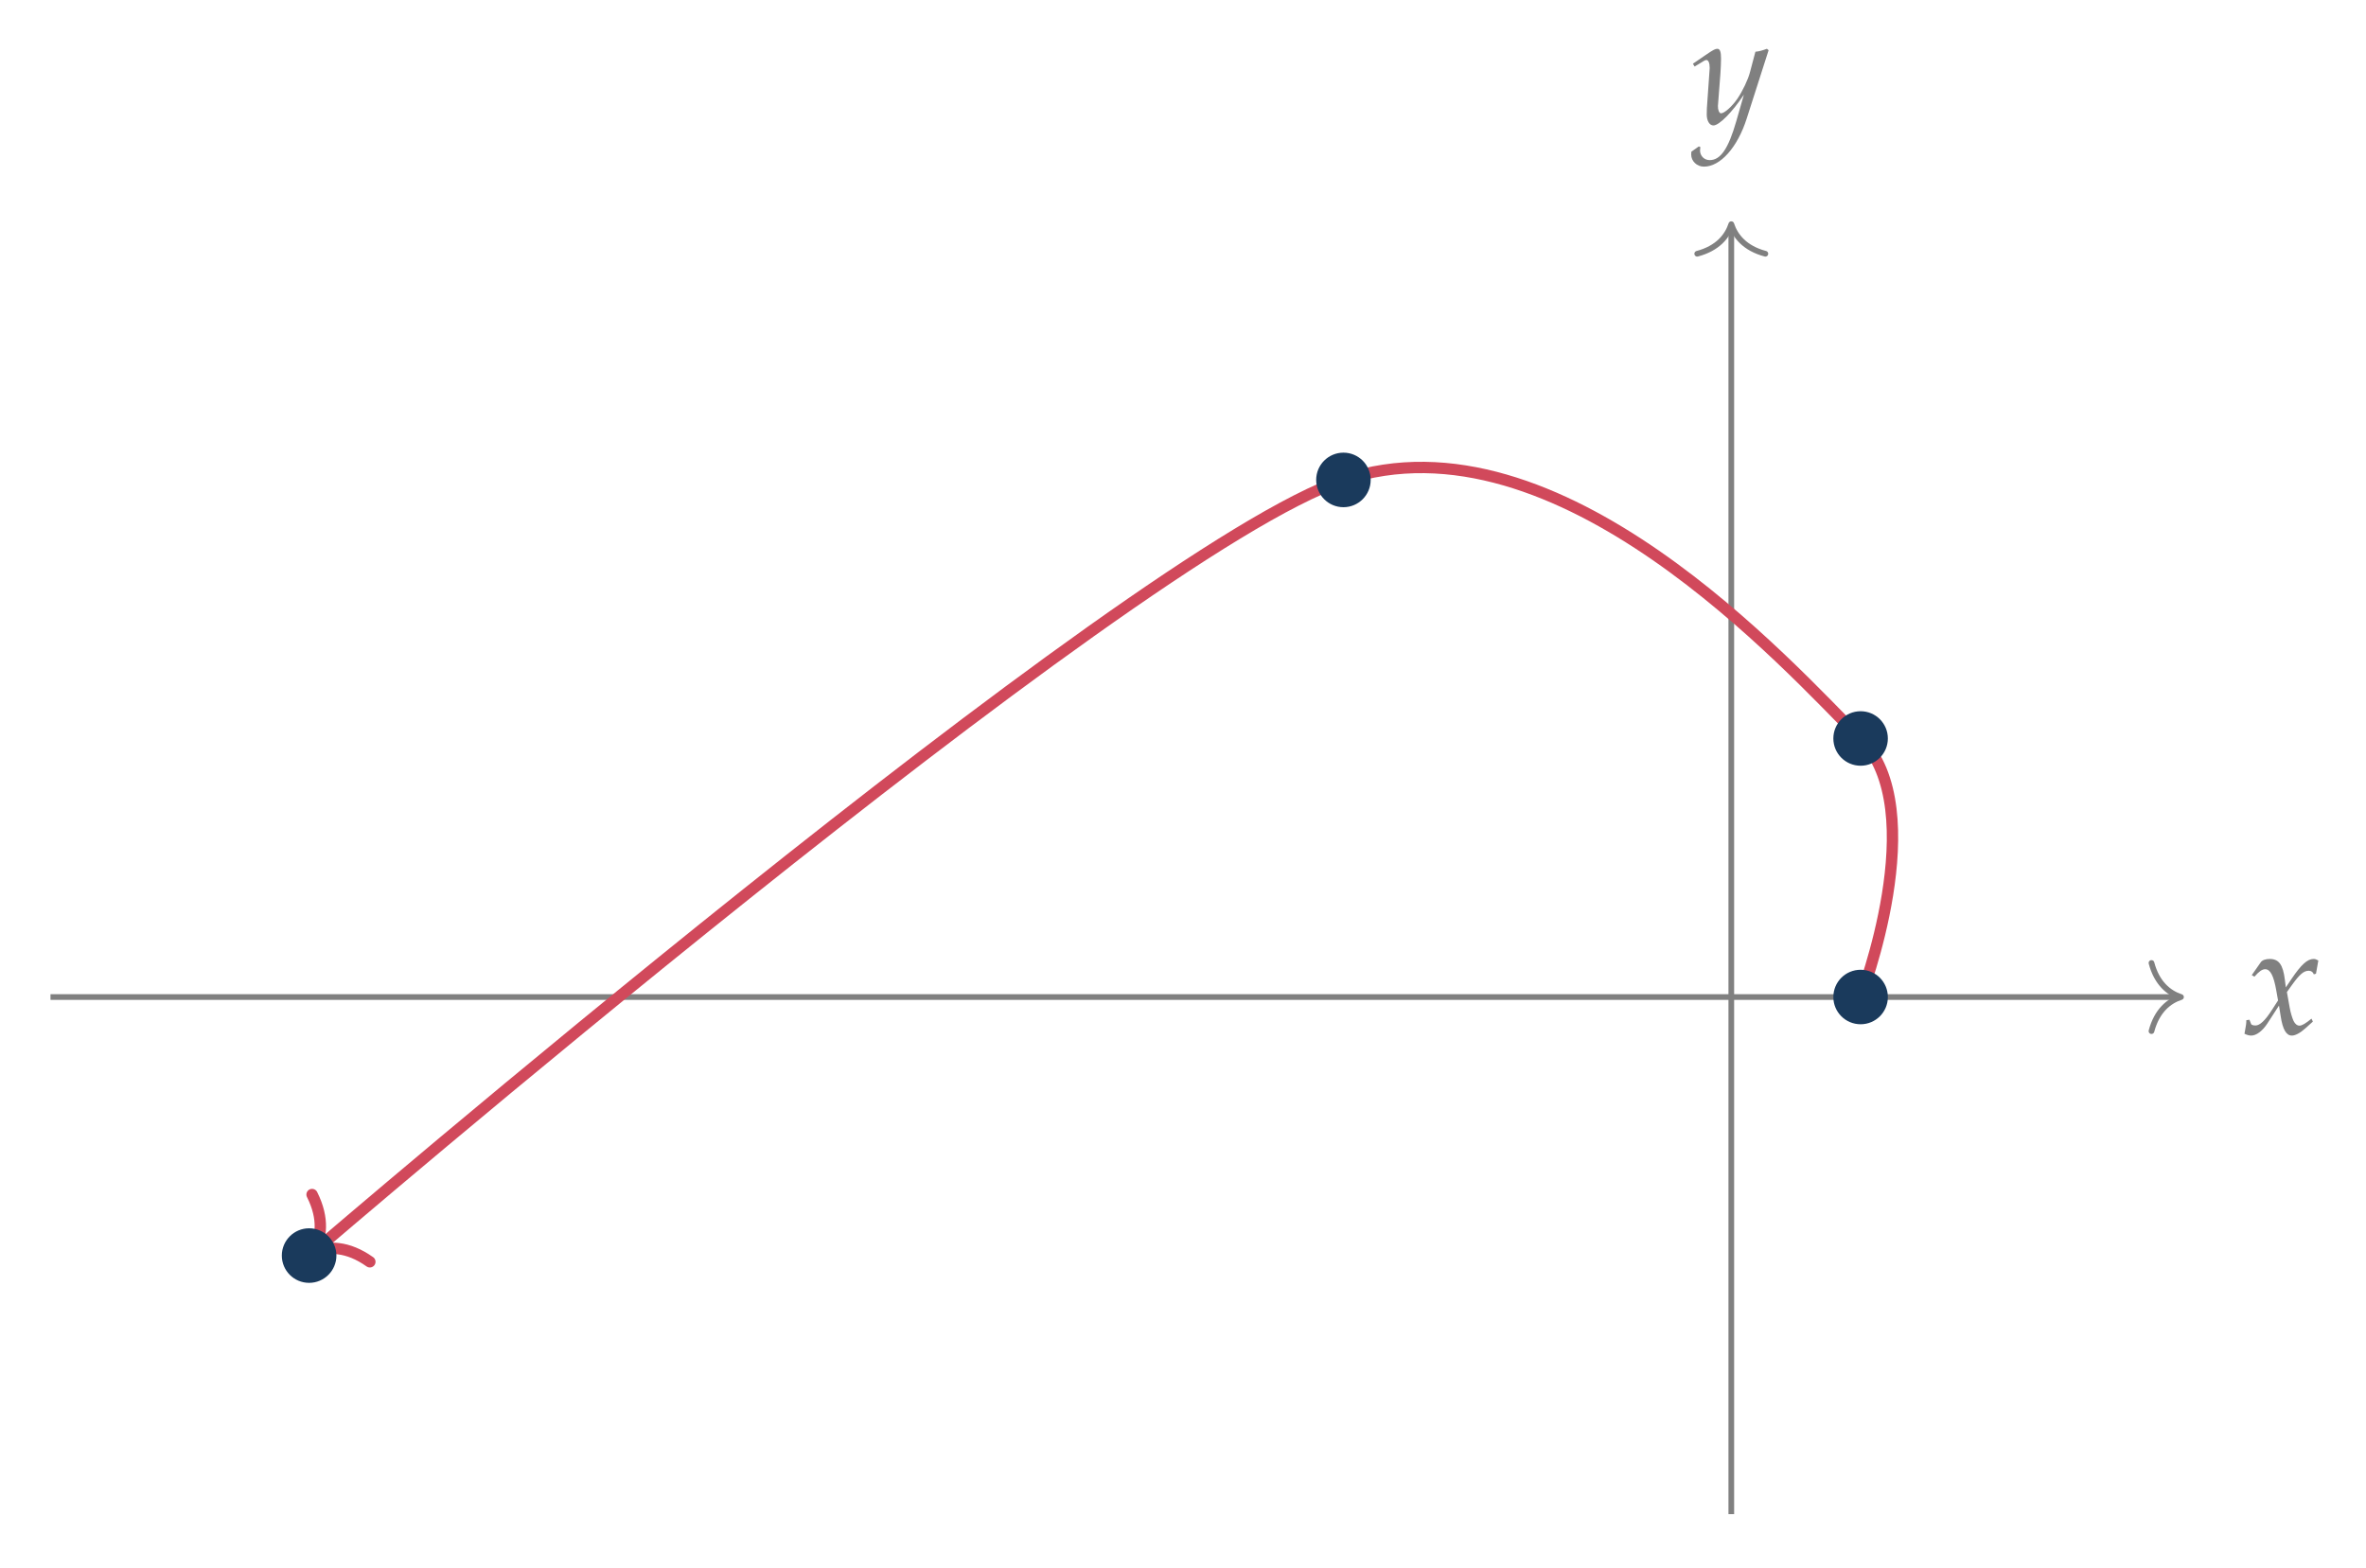
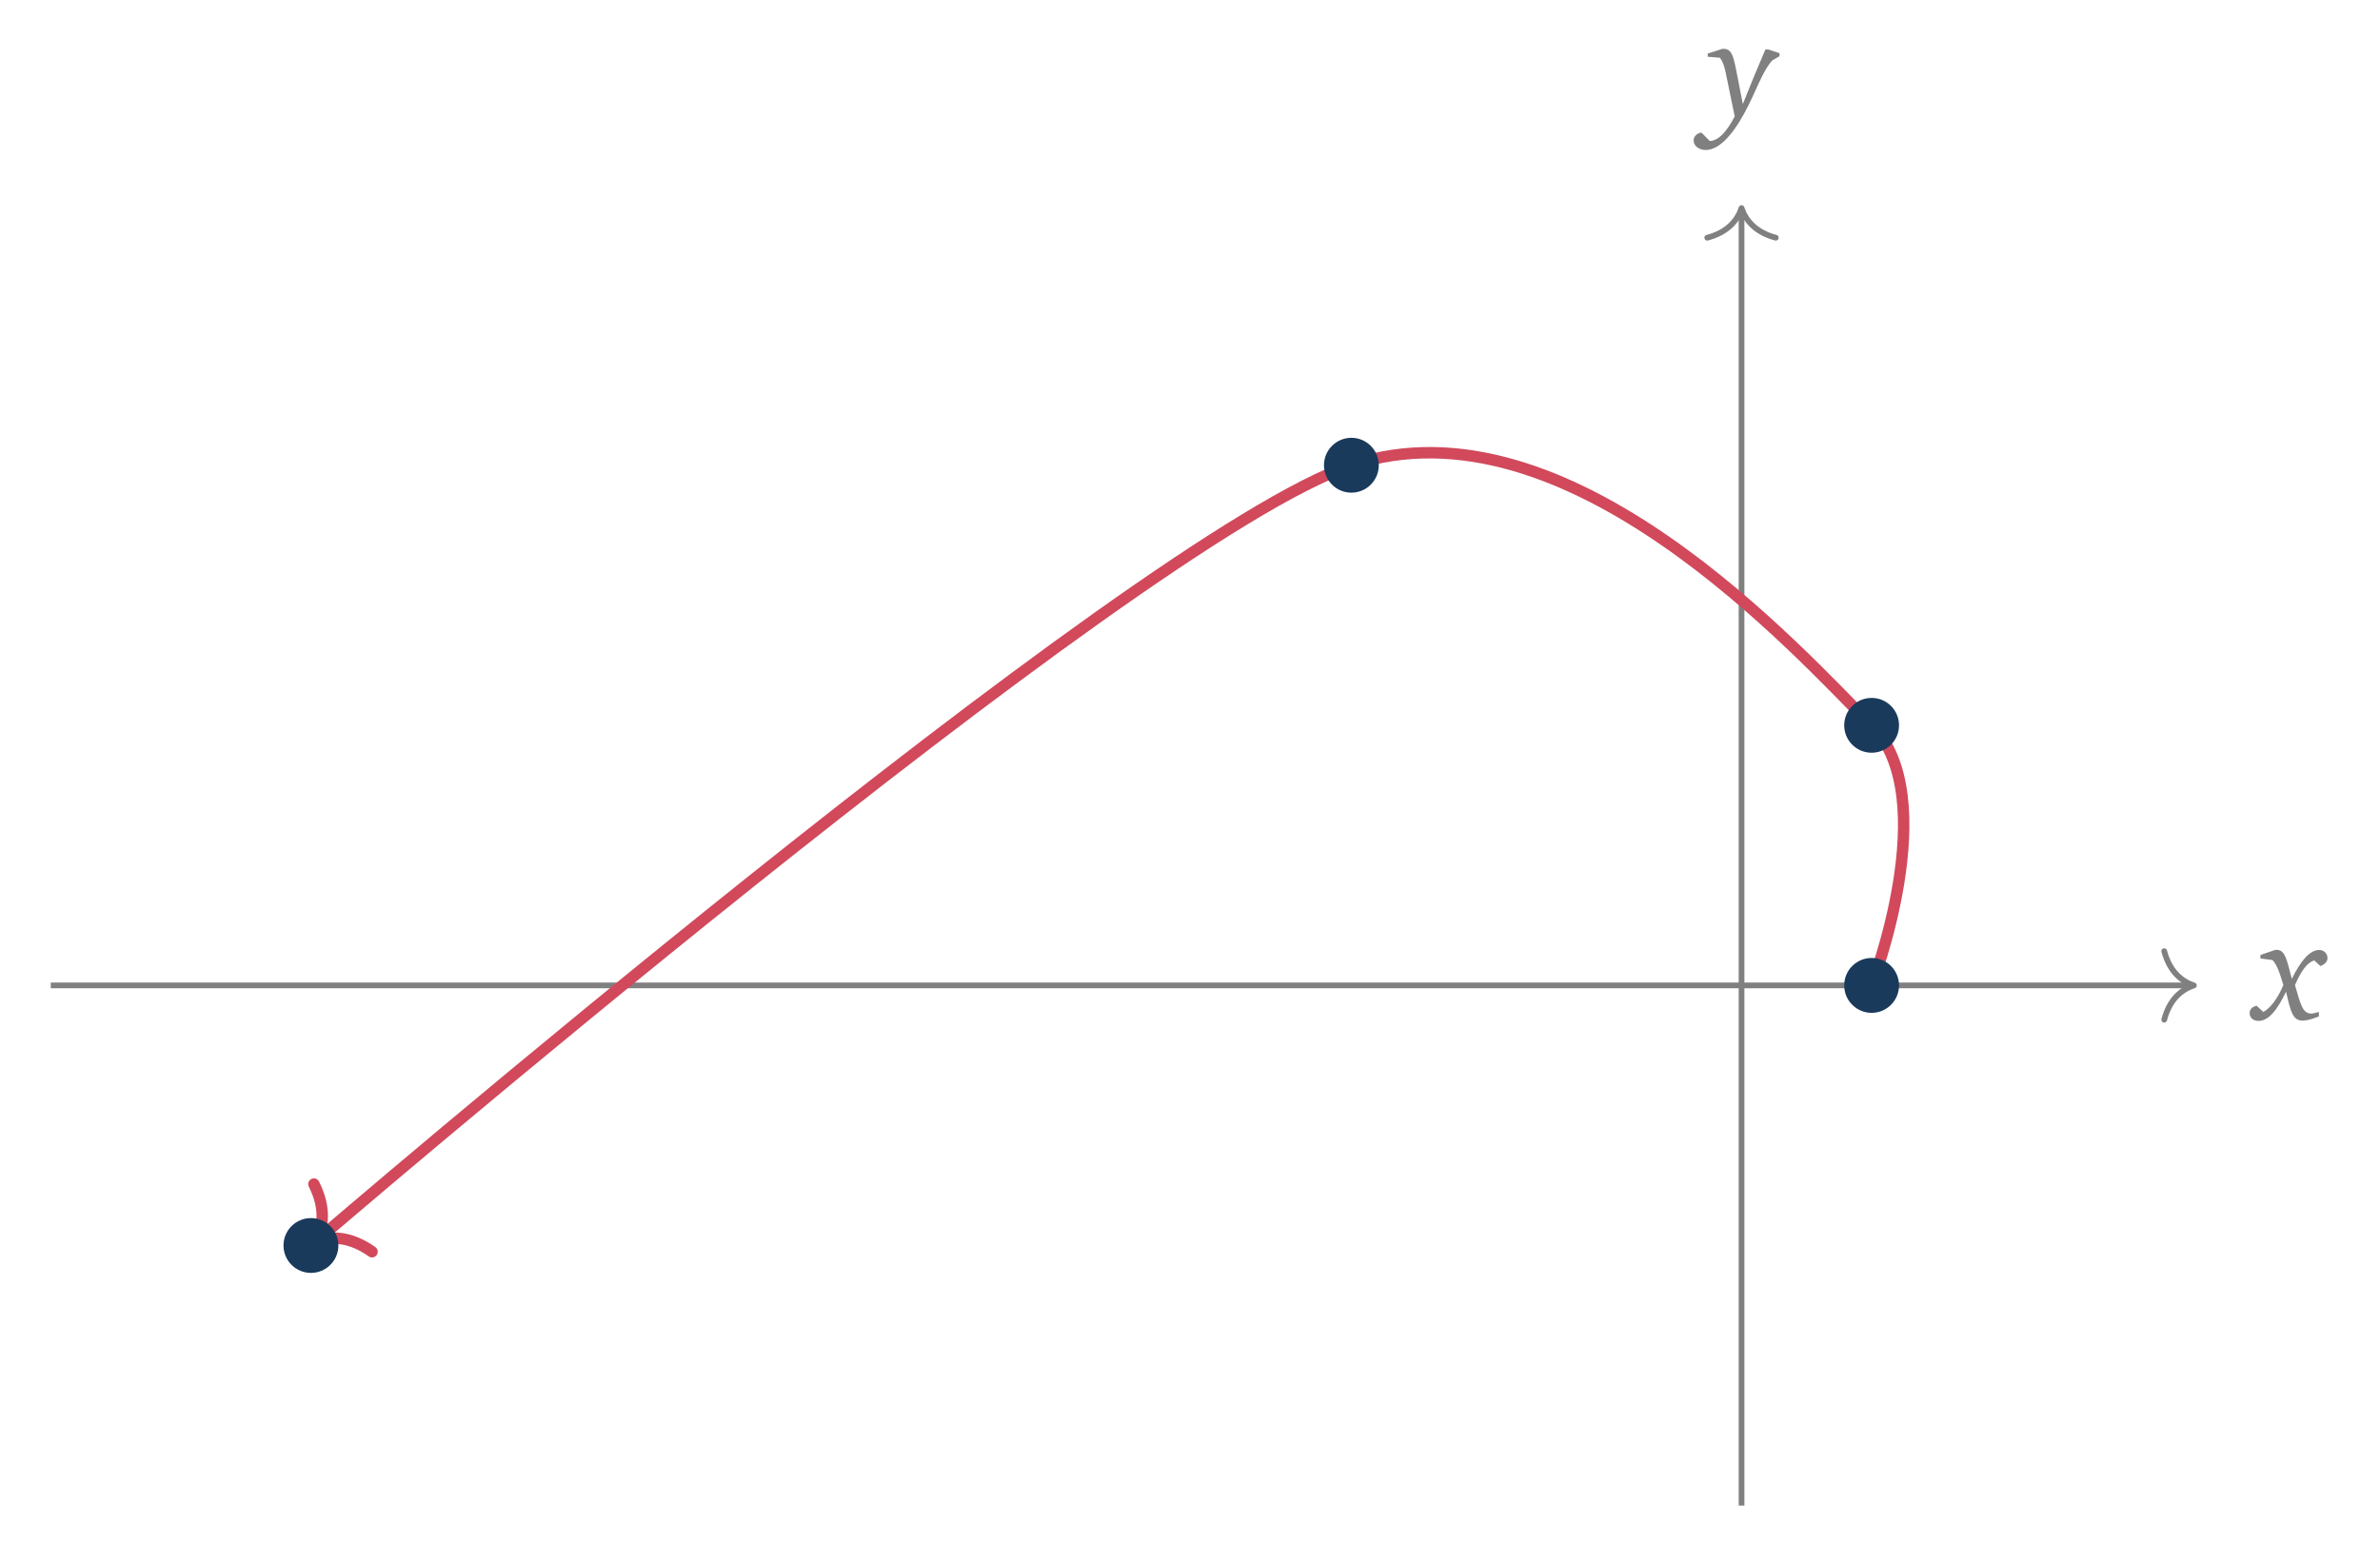
- <svg xmlns="http://www.w3.org/2000/svg" version="1.1" width="166pt" height="110pt" viewBox="0 -110 166 110">
+ <svg xmlns="http://www.w3.org/2000/svg" version="1.1" width="166pt" height="109pt" viewBox="0 -109 166 109">
  <g id="page1">
    <g transform="scale(1 -1)">
-       <path d="M3.543 40.039H152.82" stroke="#808080" fill="none" stroke-width=".399" stroke-miterlimit="10" />
-       <path d="M150.949 42.43C151.328 40.996 152.168 40.32 153.02 40.039C152.168 39.762 151.328 39.082 150.949 37.648" stroke="#808080" fill="none" stroke-width=".399" stroke-miterlimit="10" stroke-linecap="round" stroke-linejoin="round" />
-       <path d="M157.604 38.414C157.604 38.196 157.582 38.054 157.517 37.705C157.495 37.574 157.484 37.541 157.473 37.465C157.637 37.378 157.811 37.334 157.942 37.334C158.302 37.334 158.728 37.65 159.066 38.163L159.895 39.439L160.015 38.687C160.157 37.759 160.407 37.334 160.8 37.334C161.04 37.334 161.389 37.519 161.738 37.836L162.273 38.316L162.175 38.523C161.782 38.196 161.509 38.032 161.335 38.032C161.171 38.032 161.029 38.141 160.92 38.359C160.822 38.567 160.702 38.97 160.648 39.287L160.451 40.388L160.833 40.923C161.346 41.632 161.64 41.883 161.978 41.883C162.153 41.883 162.284 41.796 162.338 41.632L162.491 41.676L162.655 42.603C162.524 42.679 162.426 42.712 162.327 42.712C161.891 42.712 161.455 42.319 160.778 41.316L160.375 40.716L160.309 41.239C160.178 42.319 159.884 42.712 159.24 42.712C158.957 42.712 158.717 42.625 158.619 42.483L157.986 41.578L158.171 41.468C158.499 41.839 158.717 41.992 158.924 41.992C159.284 41.992 159.524 41.545 159.709 40.476L159.829 39.799L159.393 39.123C158.924 38.392 158.553 38.043 158.248 38.043C158.084 38.043 157.964 38.087 157.942 38.141L157.822 38.447L157.604 38.414Z" fill="#808080" />
-       <path d="M121.469 3.754V94.07" stroke="#808080" fill="none" stroke-width=".399" stroke-miterlimit="10" />
-       <path d="M119.078 92.195C120.512 92.574 121.191 93.418 121.469 94.27C121.75 93.418 122.426 92.574 123.859 92.195" stroke="#808080" fill="none" stroke-width=".399" stroke-miterlimit="10" stroke-linecap="round" stroke-linejoin="round" />
-       <path d="M118.666 99.355C118.655 99.278 118.655 99.213 118.655 99.158C118.655 98.689 119.058 98.307 119.549 98.307C120.705 98.307 121.905 99.66 122.549 101.678L124.087 106.478L123.967 106.576C123.651 106.456 123.4 106.39 123.16 106.369L122.778 104.929C122.647 104.416 122.265 103.62 121.905 103.085C121.524 102.529 120.989 102.049 120.749 102.049C120.618 102.049 120.52 102.3 120.531 102.572L120.542 102.714L120.705 104.83C120.727 105.169 120.749 105.583 120.749 105.889C120.749 106.38 120.673 106.576 120.487 106.576C120.345 106.576 120.193 106.5 119.669 106.14L118.775 105.529L118.895 105.332L119.44 105.66L119.484 105.692C119.593 105.758 119.669 105.79 119.713 105.79C119.866 105.79 119.953 105.583 119.953 105.223C119.953 105.212 119.953 105.147 119.942 105.06L119.756 102.409L119.746 101.972C119.746 101.514 119.942 101.198 120.215 101.198C120.618 101.198 121.534 102.125 122.353 103.358L121.818 101.493C121.262 99.562 120.716 98.765 119.953 98.765C119.571 98.765 119.276 99.06 119.276 99.442C119.276 99.496 119.287 99.584 119.298 99.682L119.189 99.725L118.666 99.355Z" fill="#808080" />
-       <path d="M130.543 40.039C130.543 40.039 135.574 53.148 130.543 58.184C125.508 63.219 109.359 81.359 94.258 76.324C79.152 71.289 21.688 21.898 22.293 22.418" stroke="#d1495b" fill="none" stroke-width=".797" stroke-miterlimit="10" />
-       <path d="M25.949 21.461C24.383 22.574 23.02 22.562 21.988 22.156C22.547 23.113 22.758 24.461 21.895 26.18" stroke="#d1495b" fill="none" stroke-width=".797" stroke-miterlimit="10" stroke-linecap="round" stroke-linejoin="round" />
+       <path d="M3.543 40.262H152.82" stroke="#808080" fill="none" stroke-width=".399" stroke-miterlimit="10" />
+       <path d="M150.949 42.652C151.328 41.219 152.168 40.539 153.02 40.262C152.168 39.984 151.328 39.305 150.949 37.871" stroke="#808080" fill="none" stroke-width=".399" stroke-miterlimit="10" stroke-linecap="round" stroke-linejoin="round" />
+       <path d="M158.675 42.734L157.662 42.383V42.142L158.495 42.031C158.766 41.78 158.997 41.198 159.258 40.285C158.846 39.292 158.314 38.65 157.863 38.409L157.401 38.84C157.09 38.78 156.909 38.599 156.909 38.328C156.909 38.008 157.15 37.787 157.532 37.787C158.194 37.787 158.796 38.459 159.448 39.824C159.779 38.399 159.91 37.807 160.612 37.807C160.883 37.807 161.264 37.907 161.736 38.098V38.409C161.495 38.338 161.314 38.298 161.204 38.298C160.602 38.298 160.462 38.931 160.07 40.285C160.512 41.309 160.953 41.881 161.415 42.001L161.846 41.61C162.168 41.74 162.338 41.931 162.338 42.172C162.338 42.483 162.087 42.734 161.766 42.734C161.134 42.734 160.512 42.061 159.849 40.717C159.498 42.081 159.378 42.744 158.786 42.744C158.746 42.744 158.716 42.734 158.675 42.734Z" fill="#808080" />
+       <path d="M121.469 3.977V94.289" stroke="#808080" fill="none" stroke-width=".399" stroke-miterlimit="10" />
+       <path d="M119.078 92.418C120.512 92.797 121.191 93.641 121.469 94.488C121.75 93.641 122.426 92.797 123.859 92.418" stroke="#808080" fill="none" stroke-width=".399" stroke-miterlimit="10" stroke-linecap="round" stroke-linejoin="round" />
+       <path d="M120.094 105.583L119.11 105.262V105.041L119.964 104.971C120.144 104.73 120.274 104.388 120.365 103.927L120.987 100.907L121.017 100.927C120.425 99.793 119.873 99.201 119.261 99.161L118.669 99.753C118.338 99.703 118.127 99.472 118.127 99.201C118.127 98.839 118.478 98.538 118.97 98.538C119.803 98.538 120.716 99.381 121.639 101.057C122.472 102.562 122.874 103.957 123.606 104.78L124.118 105.081V105.292L123.325 105.553H123.134C122.502 104.078 121.98 102.813 121.559 101.739L121.228 103.435C120.937 104.9 120.867 105.593 120.224 105.593C120.184 105.593 120.134 105.593 120.094 105.583Z" fill="#808080" />
+       <path d="M130.543 40.262C130.543 40.262 135.574 53.371 130.543 58.406C125.508 63.438 109.359 81.582 94.258 76.547C79.152 71.512 21.688 22.121 22.293 22.641" stroke="#d1495b" fill="none" stroke-width=".797" stroke-miterlimit="10" />
+       <path d="M25.949 21.684C24.383 22.793 23.02 22.785 21.988 22.379C22.547 23.336 22.758 24.684 21.895 26.402" stroke="#d1495b" fill="none" stroke-width=".797" stroke-miterlimit="10" stroke-linecap="round" stroke-linejoin="round" />
      <g fill="#1a3a5c">
-         <path d="M132.453 40.039C132.453 41.098 131.598 41.953 130.543 41.953C129.484 41.953 128.629 41.098 128.629 40.039C128.629 38.984 129.484 38.129 130.543 38.129C131.598 38.129 132.453 38.984 132.453 40.039Z" />
-         <path d="M132.453 58.184C132.453 59.238 131.598 60.094 130.543 60.094C129.484 60.094 128.629 59.238 128.629 58.184C128.629 57.125 129.484 56.27 130.543 56.27C131.598 56.27 132.453 57.125 132.453 58.184Z" />
-         <path d="M96.168 76.324C96.168 77.383 95.312 78.238 94.258 78.238C93.199 78.238 92.344 77.383 92.344 76.324C92.344 75.269 93.199 74.41 94.258 74.41C95.312 74.41 96.168 75.269 96.168 76.324Z" />
-         <path d="M23.602 21.898C23.602 22.953 22.742 23.812 21.688 23.812C20.629 23.812 19.773 22.953 19.773 21.898C19.773 20.84 20.629 19.984 21.688 19.984C22.742 19.984 23.602 20.84 23.602 21.898Z" />
+         <path d="M132.453 40.262C132.453 41.32 131.598 42.176 130.543 42.176C129.484 42.176 128.629 41.32 128.629 40.262C128.629 39.207 129.484 38.348 130.543 38.348C131.598 38.348 132.453 39.207 132.453 40.262Z" />
+         <path d="M132.453 58.406C132.453 59.461 131.598 60.316 130.543 60.316C129.484 60.316 128.629 59.461 128.629 58.406C128.629 57.348 129.484 56.492 130.543 56.492C131.598 56.492 132.453 57.348 132.453 58.406Z" />
+         <path d="M96.168 76.547C96.168 77.602 95.312 78.461 94.258 78.461C93.199 78.461 92.344 77.602 92.344 76.547S93.199 74.633 94.258 74.633C95.312 74.633 96.168 75.492 96.168 76.547Z" />
+         <path d="M23.602 22.121C23.602 23.176 22.742 24.031 21.688 24.031C20.629 24.031 19.773 23.176 19.773 22.121C19.773 21.062 20.629 20.207 21.688 20.207C22.742 20.207 23.602 21.062 23.602 22.121Z" />
      </g>
    </g>
  </g>
</svg>
